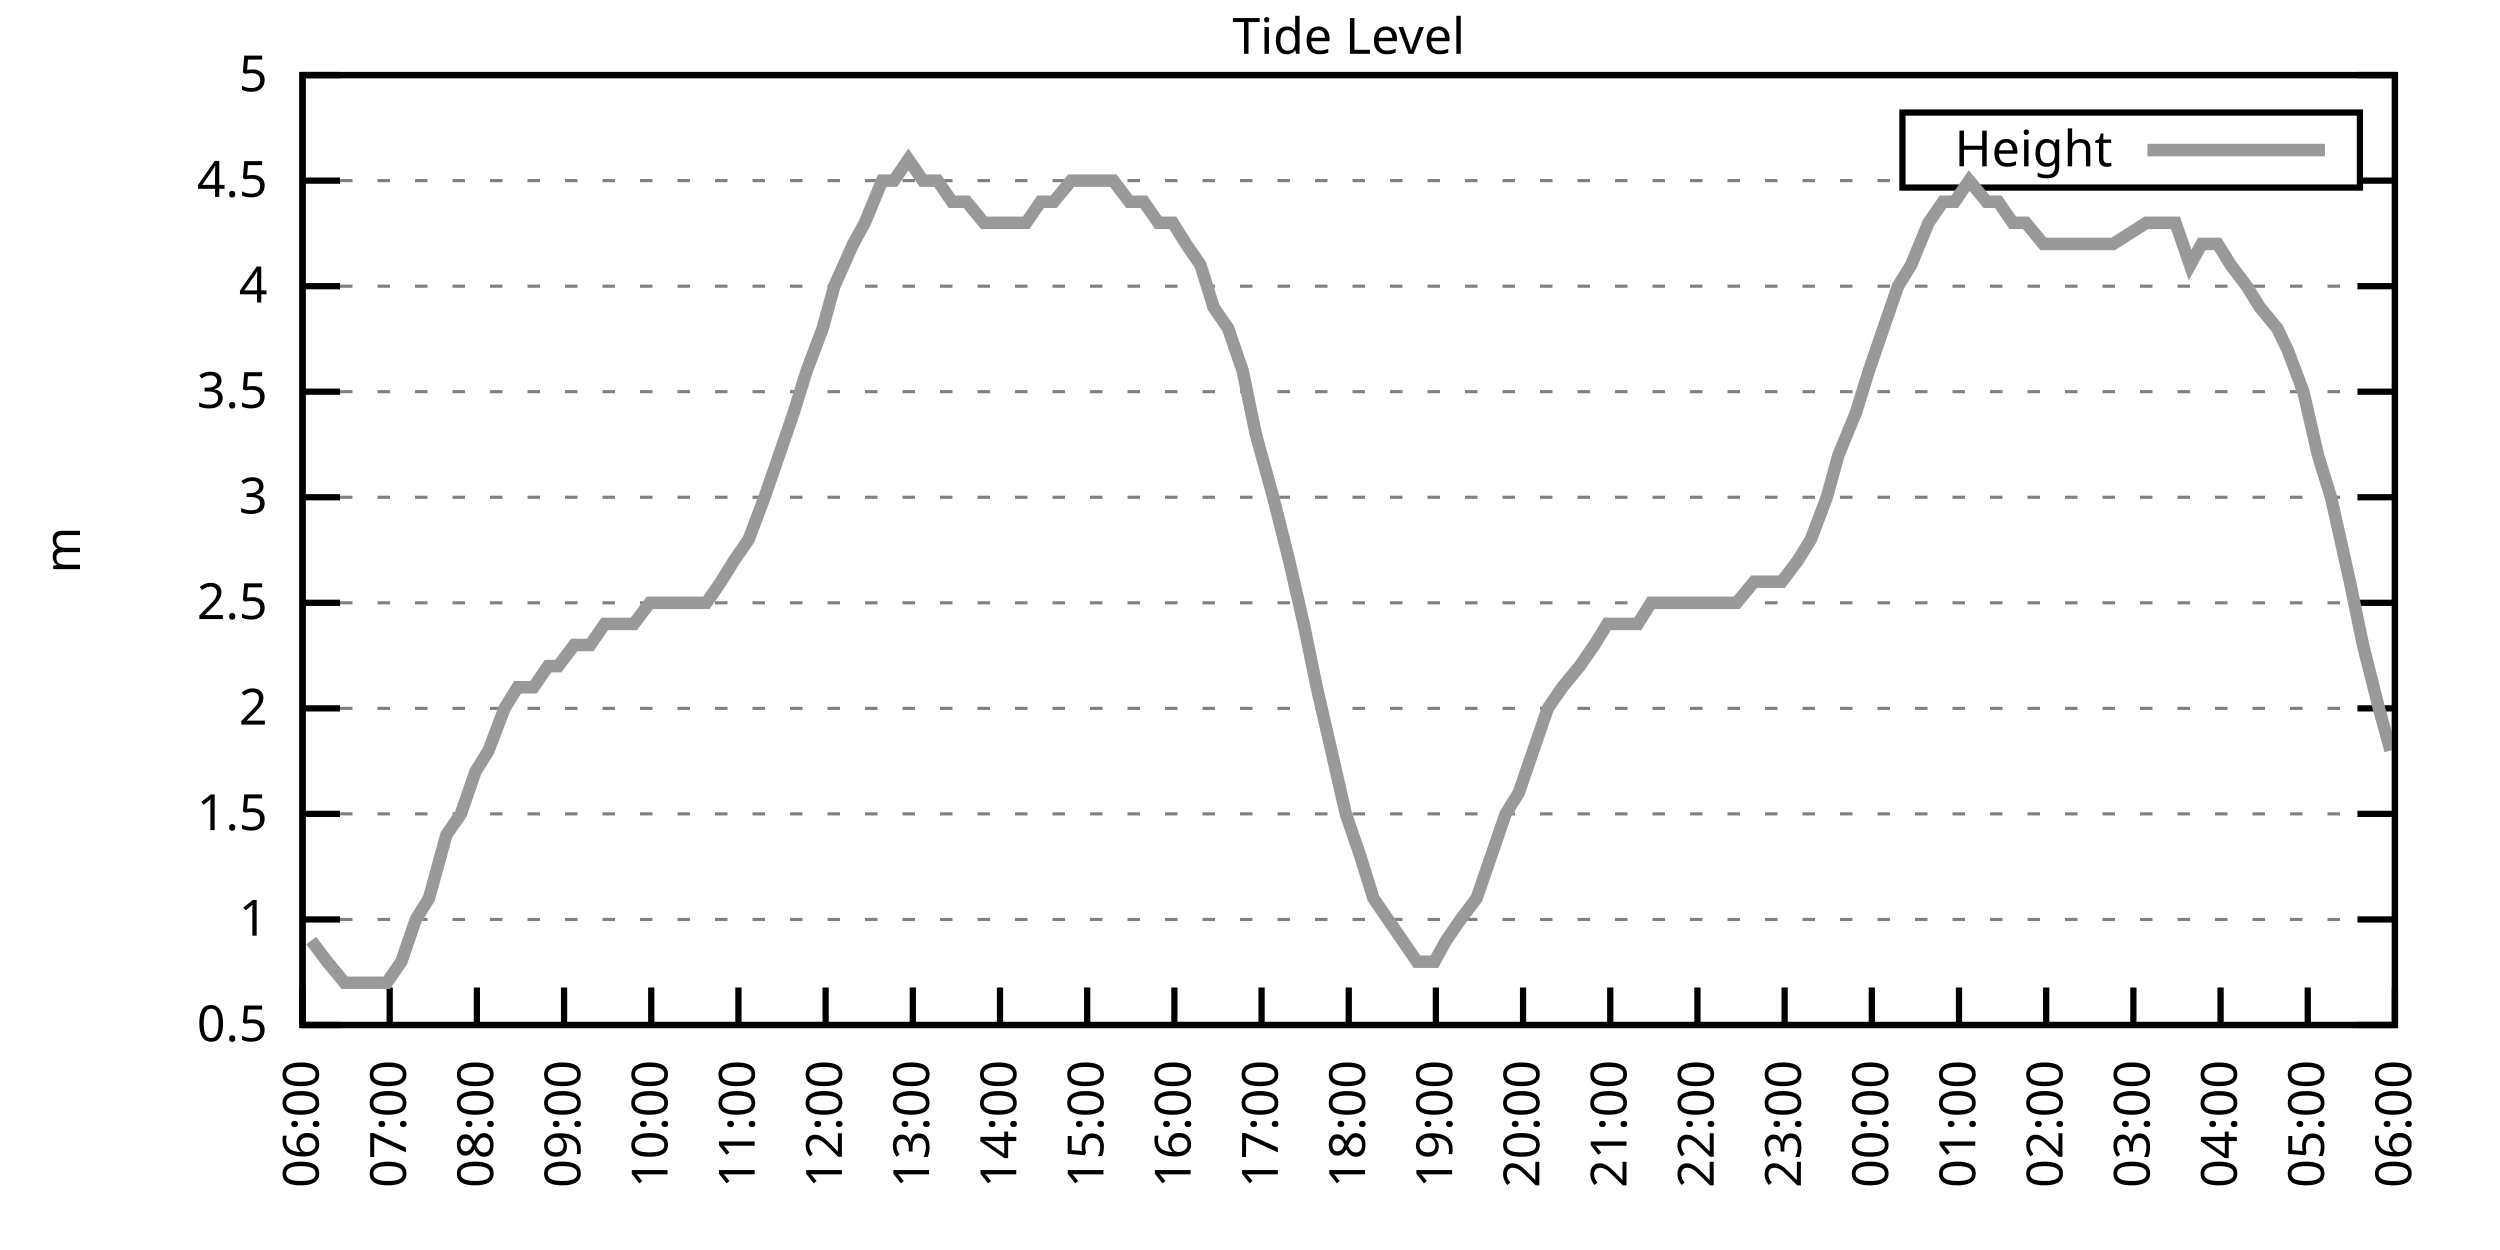
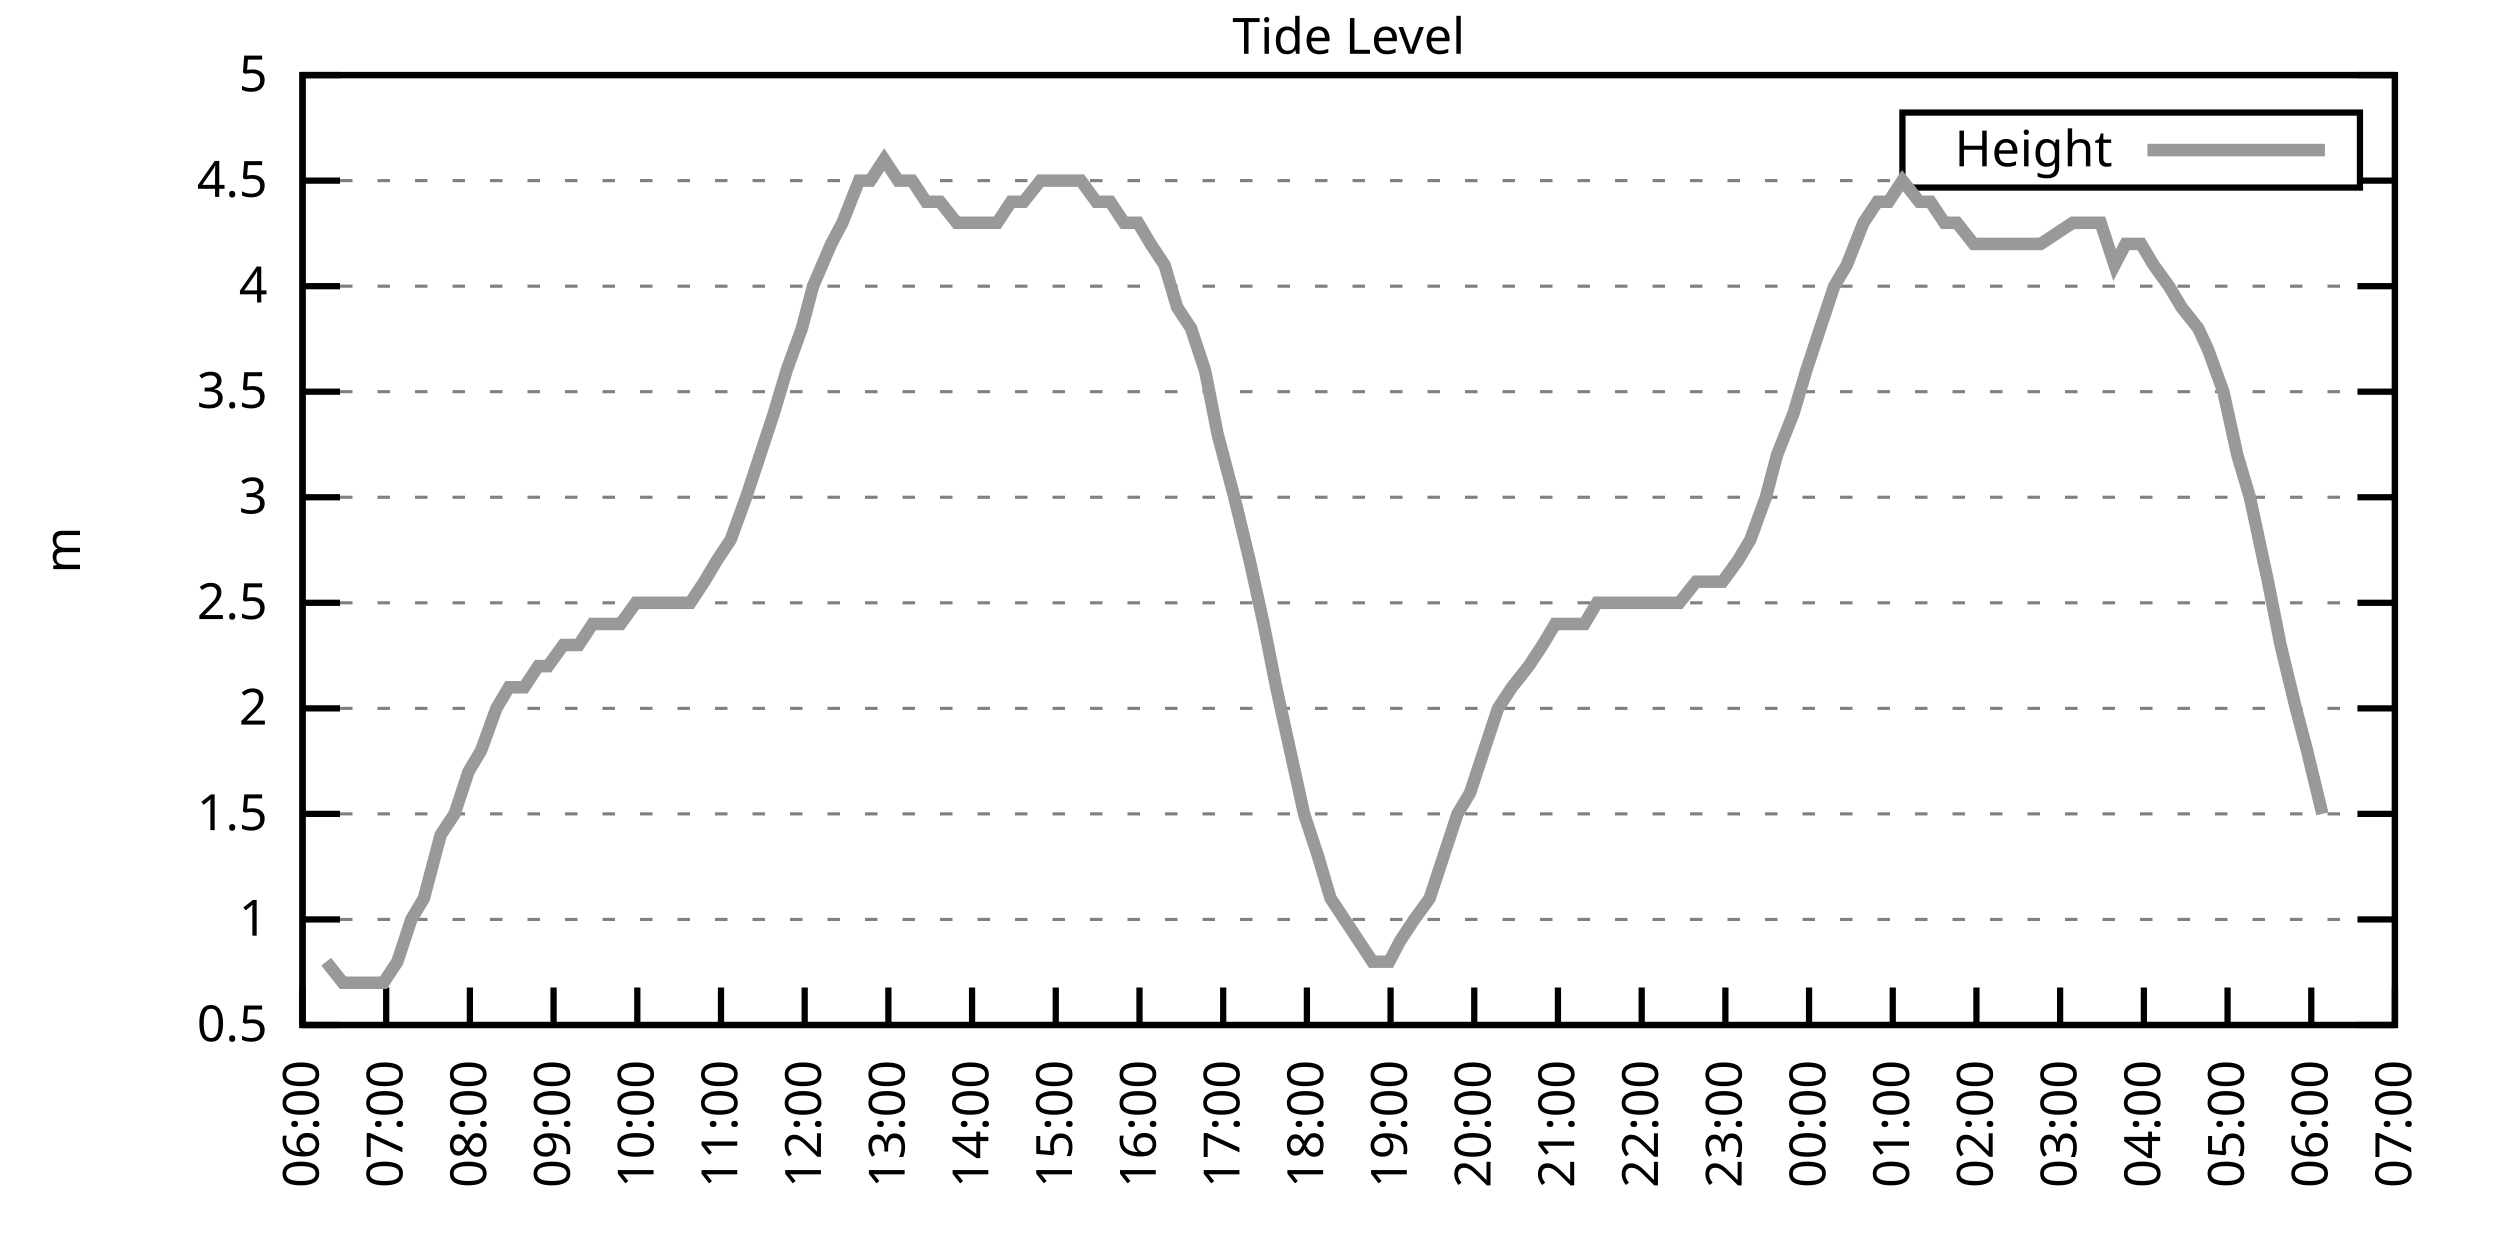
<svg xmlns="http://www.w3.org/2000/svg" xmlns:xlink="http://www.w3.org/1999/xlink" width="400" height="200" viewBox="0 0 400 200">
  <g id="gnuplot_canvas">
    <rect x="0" y="0" width="400" height="200" fill="none" />
    <defs>
      <circle id="gpDot" r="0.5" stroke-width="0.5" stroke="currentColor" />
      <path id="gpPt0" stroke-width="0.333" stroke="currentColor" d="M-1,0 h2 M0,-1 v2" />
      <path id="gpPt1" stroke-width="0.333" stroke="currentColor" d="M-1,-1 L1,1 M1,-1 L-1,1" />
      <path id="gpPt2" stroke-width="0.333" stroke="currentColor" d="M-1,0 L1,0 M0,-1 L0,1 M-1,-1 L1,1 M-1,1 L1,-1" />
      <rect id="gpPt3" stroke-width="0.333" stroke="currentColor" x="-1" y="-1" width="2" height="2" />
      <rect id="gpPt4" stroke-width="0.333" stroke="currentColor" fill="currentColor" x="-1" y="-1" width="2" height="2" />
      <circle id="gpPt5" stroke-width="0.333" stroke="currentColor" cx="0" cy="0" r="1" />
      <use xlink:href="#gpPt5" id="gpPt6" fill="currentColor" stroke="none" />
      <path id="gpPt7" stroke-width="0.333" stroke="currentColor" d="M0,-1.33 L-1.33,0.67 L1.33,0.67 z" />
      <use xlink:href="#gpPt7" id="gpPt8" fill="currentColor" stroke="none" />
      <use xlink:href="#gpPt7" id="gpPt9" stroke="currentColor" transform="rotate(180)" />
      <use xlink:href="#gpPt9" id="gpPt10" fill="currentColor" stroke="none" />
      <use xlink:href="#gpPt3" id="gpPt11" stroke="currentColor" transform="rotate(45)" />
      <use xlink:href="#gpPt11" id="gpPt12" fill="currentColor" stroke="none" />
      <path id="gpPt13" stroke-width="0.333" stroke="currentColor" d="M0,1.330 L1.265,0.411 L0.782,-1.067 L-0.782,-1.076 L-1.265,0.411 z" />
      <use xlink:href="#gpPt13" id="gpPt14" fill="currentColor" stroke="none" />
      <filter id="textbox" filterUnits="objectBoundingBox" x="0" y="0" height="1" width="1">
        <feFlood flood-color="white" flood-opacity="1" result="bgnd" />
        <feComposite in="SourceGraphic" in2="bgnd" operator="atop" />
      </filter>
      <filter id="greybox" filterUnits="objectBoundingBox" x="0" y="0" height="1" width="1">
        <feFlood flood-color="lightgrey" flood-opacity="1" result="grey" />
        <feComposite in="SourceGraphic" in2="grey" operator="atop" />
      </filter>
    </defs>
    <g fill="none" color="white" stroke="currentColor" stroke-width="1.00" stroke-linecap="butt" stroke-linejoin="miter">
</g>
    <g fill="none" color="black" stroke="currentColor" stroke-width="1.00" stroke-linecap="butt" stroke-linejoin="miter">
      <g stroke="none" shape-rendering="crispEdges">
        <polygon fill="rgb(255, 255, 255)" points="48.40,164.00 383.18,164.00 383.18,12.02 48.40,12.02 " />
      </g>
    </g>
    <g fill="none" color="black" stroke="currentColor" stroke-width="1.00" stroke-linecap="butt" stroke-linejoin="miter">
</g>
    <g fill="none" color="black" stroke="black" stroke-width="0.50" stroke-linecap="butt" stroke-linejoin="miter">
</g>
    <g fill="none" color="gray" stroke="currentColor" stroke-width="0.50" stroke-linecap="butt" stroke-linejoin="miter">
      <path stroke="gray" stroke-dasharray="2,4" class="gridline" d="M48.40,164.00 L383.19,164.00  " />
    </g>
    <g fill="none" color="gray" stroke="gray" stroke-width="1.00" stroke-linecap="butt" stroke-linejoin="miter">
</g>
    <g fill="none" color="black" stroke="currentColor" stroke-width="1.00" stroke-linecap="butt" stroke-linejoin="miter">
      <path stroke="black" d="M48.40,164.00 L54.40,164.00 M383.19,164.00 L377.19,164.00  " />
      <g transform="translate(42.80,166.60)" stroke="none" fill="black" font-family="Sans" font-size="8.00" text-anchor="end">
        <text>
          <tspan font-family="Sans"> 0.5</tspan>
        </text>
      </g>
    </g>
    <g fill="none" color="black" stroke="currentColor" stroke-width="1.00" stroke-linecap="butt" stroke-linejoin="miter">
</g>
    <g fill="none" color="black" stroke="black" stroke-width="0.50" stroke-linecap="butt" stroke-linejoin="miter">
</g>
    <g fill="none" color="gray" stroke="currentColor" stroke-width="0.50" stroke-linecap="butt" stroke-linejoin="miter">
      <path stroke="gray" stroke-dasharray="2,4" class="gridline" d="M48.40,147.11 L383.19,147.11  " />
    </g>
    <g fill="none" color="gray" stroke="gray" stroke-width="1.00" stroke-linecap="butt" stroke-linejoin="miter">
</g>
    <g fill="none" color="black" stroke="currentColor" stroke-width="1.00" stroke-linecap="butt" stroke-linejoin="miter">
      <path stroke="black" d="M48.40,147.11 L54.40,147.11 M383.19,147.11 L377.19,147.11  " />
      <g transform="translate(42.80,149.71)" stroke="none" fill="black" font-family="Sans" font-size="8.00" text-anchor="end">
        <text>
          <tspan font-family="Sans"> 1</tspan>
        </text>
      </g>
    </g>
    <g fill="none" color="black" stroke="currentColor" stroke-width="1.00" stroke-linecap="butt" stroke-linejoin="miter">
</g>
    <g fill="none" color="black" stroke="black" stroke-width="0.50" stroke-linecap="butt" stroke-linejoin="miter">
</g>
    <g fill="none" color="gray" stroke="currentColor" stroke-width="0.50" stroke-linecap="butt" stroke-linejoin="miter">
      <path stroke="gray" stroke-dasharray="2,4" class="gridline" d="M48.40,130.22 L383.19,130.22  " />
    </g>
    <g fill="none" color="gray" stroke="gray" stroke-width="1.00" stroke-linecap="butt" stroke-linejoin="miter">
</g>
    <g fill="none" color="black" stroke="currentColor" stroke-width="1.00" stroke-linecap="butt" stroke-linejoin="miter">
      <path stroke="black" d="M48.40,130.22 L54.40,130.22 M383.19,130.22 L377.19,130.22  " />
      <g transform="translate(42.80,132.82)" stroke="none" fill="black" font-family="Sans" font-size="8.00" text-anchor="end">
        <text>
          <tspan font-family="Sans"> 1.5</tspan>
        </text>
      </g>
    </g>
    <g fill="none" color="black" stroke="currentColor" stroke-width="1.00" stroke-linecap="butt" stroke-linejoin="miter">
</g>
    <g fill="none" color="black" stroke="black" stroke-width="0.50" stroke-linecap="butt" stroke-linejoin="miter">
</g>
    <g fill="none" color="gray" stroke="currentColor" stroke-width="0.50" stroke-linecap="butt" stroke-linejoin="miter">
      <path stroke="gray" stroke-dasharray="2,4" class="gridline" d="M48.40,113.34 L383.19,113.34  " />
    </g>
    <g fill="none" color="gray" stroke="gray" stroke-width="1.00" stroke-linecap="butt" stroke-linejoin="miter">
</g>
    <g fill="none" color="black" stroke="currentColor" stroke-width="1.00" stroke-linecap="butt" stroke-linejoin="miter">
      <path stroke="black" d="M48.40,113.34 L54.40,113.34 M383.19,113.34 L377.19,113.34  " />
      <g transform="translate(42.80,115.94)" stroke="none" fill="black" font-family="Sans" font-size="8.00" text-anchor="end">
        <text>
          <tspan font-family="Sans"> 2</tspan>
        </text>
      </g>
    </g>
    <g fill="none" color="black" stroke="currentColor" stroke-width="1.00" stroke-linecap="butt" stroke-linejoin="miter">
</g>
    <g fill="none" color="black" stroke="black" stroke-width="0.50" stroke-linecap="butt" stroke-linejoin="miter">
</g>
    <g fill="none" color="gray" stroke="currentColor" stroke-width="0.50" stroke-linecap="butt" stroke-linejoin="miter">
      <path stroke="gray" stroke-dasharray="2,4" class="gridline" d="M48.40,96.45 L383.19,96.45  " />
    </g>
    <g fill="none" color="gray" stroke="gray" stroke-width="1.00" stroke-linecap="butt" stroke-linejoin="miter">
</g>
    <g fill="none" color="black" stroke="currentColor" stroke-width="1.00" stroke-linecap="butt" stroke-linejoin="miter">
      <path stroke="black" d="M48.40,96.45 L54.40,96.45 M383.19,96.45 L377.19,96.45  " />
      <g transform="translate(42.80,99.05)" stroke="none" fill="black" font-family="Sans" font-size="8.00" text-anchor="end">
        <text>
          <tspan font-family="Sans"> 2.5</tspan>
        </text>
      </g>
    </g>
    <g fill="none" color="black" stroke="currentColor" stroke-width="1.00" stroke-linecap="butt" stroke-linejoin="miter">
</g>
    <g fill="none" color="black" stroke="black" stroke-width="0.50" stroke-linecap="butt" stroke-linejoin="miter">
</g>
    <g fill="none" color="gray" stroke="currentColor" stroke-width="0.50" stroke-linecap="butt" stroke-linejoin="miter">
      <path stroke="gray" stroke-dasharray="2,4" class="gridline" d="M48.40,79.56 L383.19,79.56  " />
    </g>
    <g fill="none" color="gray" stroke="gray" stroke-width="1.00" stroke-linecap="butt" stroke-linejoin="miter">
</g>
    <g fill="none" color="black" stroke="currentColor" stroke-width="1.00" stroke-linecap="butt" stroke-linejoin="miter">
      <path stroke="black" d="M48.40,79.56 L54.40,79.56 M383.19,79.56 L377.19,79.56  " />
      <g transform="translate(42.80,82.16)" stroke="none" fill="black" font-family="Sans" font-size="8.00" text-anchor="end">
        <text>
          <tspan font-family="Sans"> 3</tspan>
        </text>
      </g>
    </g>
    <g fill="none" color="black" stroke="currentColor" stroke-width="1.00" stroke-linecap="butt" stroke-linejoin="miter">
</g>
    <g fill="none" color="black" stroke="black" stroke-width="0.50" stroke-linecap="butt" stroke-linejoin="miter">
</g>
    <g fill="none" color="gray" stroke="currentColor" stroke-width="0.50" stroke-linecap="butt" stroke-linejoin="miter">
      <path stroke="gray" stroke-dasharray="2,4" class="gridline" d="M48.40,62.67 L383.19,62.67  " />
    </g>
    <g fill="none" color="gray" stroke="gray" stroke-width="1.00" stroke-linecap="butt" stroke-linejoin="miter">
</g>
    <g fill="none" color="black" stroke="currentColor" stroke-width="1.00" stroke-linecap="butt" stroke-linejoin="miter">
      <path stroke="black" d="M48.40,62.67 L54.40,62.67 M383.19,62.67 L377.19,62.67  " />
      <g transform="translate(42.80,65.27)" stroke="none" fill="black" font-family="Sans" font-size="8.00" text-anchor="end">
        <text>
          <tspan font-family="Sans"> 3.5</tspan>
        </text>
      </g>
    </g>
    <g fill="none" color="black" stroke="currentColor" stroke-width="1.00" stroke-linecap="butt" stroke-linejoin="miter">
</g>
    <g fill="none" color="black" stroke="black" stroke-width="0.50" stroke-linecap="butt" stroke-linejoin="miter">
</g>
    <g fill="none" color="gray" stroke="currentColor" stroke-width="0.50" stroke-linecap="butt" stroke-linejoin="miter">
      <path stroke="gray" stroke-dasharray="2,4" class="gridline" d="M48.40,45.79 L383.19,45.79  " />
    </g>
    <g fill="none" color="gray" stroke="gray" stroke-width="1.00" stroke-linecap="butt" stroke-linejoin="miter">
</g>
    <g fill="none" color="black" stroke="currentColor" stroke-width="1.00" stroke-linecap="butt" stroke-linejoin="miter">
      <path stroke="black" d="M48.40,45.79 L54.40,45.79 M383.19,45.79 L377.19,45.79  " />
      <g transform="translate(42.80,48.39)" stroke="none" fill="black" font-family="Sans" font-size="8.00" text-anchor="end">
        <text>
          <tspan font-family="Sans"> 4</tspan>
        </text>
      </g>
    </g>
    <g fill="none" color="black" stroke="currentColor" stroke-width="1.00" stroke-linecap="butt" stroke-linejoin="miter">
</g>
    <g fill="none" color="black" stroke="black" stroke-width="0.50" stroke-linecap="butt" stroke-linejoin="miter">
</g>
    <g fill="none" color="gray" stroke="currentColor" stroke-width="0.50" stroke-linecap="butt" stroke-linejoin="miter">
      <path stroke="gray" stroke-dasharray="2,4" class="gridline" d="M48.40,28.90 L304.39,28.90 M377.59,28.90 L383.19,28.90  " />
    </g>
    <g fill="none" color="gray" stroke="gray" stroke-width="1.00" stroke-linecap="butt" stroke-linejoin="miter">
</g>
    <g fill="none" color="black" stroke="currentColor" stroke-width="1.00" stroke-linecap="butt" stroke-linejoin="miter">
      <path stroke="black" d="M48.40,28.90 L54.40,28.90 M383.19,28.90 L377.19,28.90  " />
      <g transform="translate(42.80,31.50)" stroke="none" fill="black" font-family="Sans" font-size="8.00" text-anchor="end">
        <text>
          <tspan font-family="Sans"> 4.5</tspan>
        </text>
      </g>
    </g>
    <g fill="none" color="black" stroke="currentColor" stroke-width="1.00" stroke-linecap="butt" stroke-linejoin="miter">
</g>
    <g fill="none" color="black" stroke="black" stroke-width="0.50" stroke-linecap="butt" stroke-linejoin="miter">
</g>
    <g fill="none" color="gray" stroke="currentColor" stroke-width="0.50" stroke-linecap="butt" stroke-linejoin="miter">
      <path stroke="gray" stroke-dasharray="2,4" class="gridline" d="M48.40,12.01 L383.19,12.01  " />
    </g>
    <g fill="none" color="gray" stroke="gray" stroke-width="1.00" stroke-linecap="butt" stroke-linejoin="miter">
</g>
    <g fill="none" color="black" stroke="currentColor" stroke-width="1.00" stroke-linecap="butt" stroke-linejoin="miter">
      <path stroke="black" d="M48.40,12.01 L54.40,12.01 M383.19,12.01 L377.19,12.01  " />
      <g transform="translate(42.80,14.61)" stroke="none" fill="black" font-family="Sans" font-size="8.00" text-anchor="end">
        <text>
          <tspan font-family="Sans"> 5</tspan>
        </text>
      </g>
    </g>
    <g fill="none" color="black" stroke="currentColor" stroke-width="1.00" stroke-linecap="butt" stroke-linejoin="miter">
      <path stroke="black" d="M48.40,164.00 L48.40,158.00  " />
      <g transform="translate(51.00,169.60) rotate(270.00)" stroke="none" fill="black" font-family="Sans" font-size="8.00" text-anchor="end">
        <text>
          <tspan font-family="Sans">06:00</tspan>
        </text>
      </g>
    </g>
    <g fill="none" color="black" stroke="currentColor" stroke-width="1.00" stroke-linecap="butt" stroke-linejoin="miter">
-       <path stroke="black" d="M62.35,164.00 L62.35,158.00  " />
-       <g transform="translate(64.95,169.60) rotate(270.00)" stroke="none" fill="black" font-family="Sans" font-size="8.00" text-anchor="end">
+       <path stroke="black" d="M61.79,164.00 L61.79,158.00  " />
+       <g transform="translate(64.39,169.60) rotate(270.00)" stroke="none" fill="black" font-family="Sans" font-size="8.00" text-anchor="end">
        <text>
          <tspan font-family="Sans">07:00</tspan>
        </text>
      </g>
    </g>
    <g fill="none" color="black" stroke="currentColor" stroke-width="1.00" stroke-linecap="butt" stroke-linejoin="miter">
-       <path stroke="black" d="M76.30,164.00 L76.30,158.00  " />
-       <g transform="translate(78.90,169.60) rotate(270.00)" stroke="none" fill="black" font-family="Sans" font-size="8.00" text-anchor="end">
+       <path stroke="black" d="M75.18,164.00 L75.18,158.00  " />
+       <g transform="translate(77.78,169.60) rotate(270.00)" stroke="none" fill="black" font-family="Sans" font-size="8.00" text-anchor="end">
        <text>
          <tspan font-family="Sans">08:00</tspan>
        </text>
      </g>
    </g>
    <g fill="none" color="black" stroke="currentColor" stroke-width="1.00" stroke-linecap="butt" stroke-linejoin="miter">
-       <path stroke="black" d="M90.25,164.00 L90.25,158.00  " />
-       <g transform="translate(92.85,169.60) rotate(270.00)" stroke="none" fill="black" font-family="Sans" font-size="8.00" text-anchor="end">
+       <path stroke="black" d="M88.57,164.00 L88.57,158.00  " />
+       <g transform="translate(91.17,169.60) rotate(270.00)" stroke="none" fill="black" font-family="Sans" font-size="8.00" text-anchor="end">
        <text>
          <tspan font-family="Sans">09:00</tspan>
        </text>
      </g>
    </g>
    <g fill="none" color="black" stroke="currentColor" stroke-width="1.00" stroke-linecap="butt" stroke-linejoin="miter">
-       <path stroke="black" d="M104.20,164.00 L104.20,158.00  " />
-       <g transform="translate(106.80,169.60) rotate(270.00)" stroke="none" fill="black" font-family="Sans" font-size="8.00" text-anchor="end">
+       <path stroke="black" d="M101.97,164.00 L101.97,158.00  " />
+       <g transform="translate(104.57,169.60) rotate(270.00)" stroke="none" fill="black" font-family="Sans" font-size="8.00" text-anchor="end">
        <text>
          <tspan font-family="Sans">10:00</tspan>
        </text>
      </g>
    </g>
    <g fill="none" color="black" stroke="currentColor" stroke-width="1.00" stroke-linecap="butt" stroke-linejoin="miter">
-       <path stroke="black" d="M118.15,164.00 L118.15,158.00  " />
-       <g transform="translate(120.75,169.60) rotate(270.00)" stroke="none" fill="black" font-family="Sans" font-size="8.00" text-anchor="end">
+       <path stroke="black" d="M115.36,164.00 L115.36,158.00  " />
+       <g transform="translate(117.96,169.60) rotate(270.00)" stroke="none" fill="black" font-family="Sans" font-size="8.00" text-anchor="end">
        <text>
          <tspan font-family="Sans">11:00</tspan>
        </text>
      </g>
    </g>
    <g fill="none" color="black" stroke="currentColor" stroke-width="1.00" stroke-linecap="butt" stroke-linejoin="miter">
-       <path stroke="black" d="M132.10,164.00 L132.10,158.00  " />
-       <g transform="translate(134.70,169.60) rotate(270.00)" stroke="none" fill="black" font-family="Sans" font-size="8.00" text-anchor="end">
+       <path stroke="black" d="M128.75,164.00 L128.75,158.00  " />
+       <g transform="translate(131.35,169.60) rotate(270.00)" stroke="none" fill="black" font-family="Sans" font-size="8.00" text-anchor="end">
        <text>
          <tspan font-family="Sans">12:00</tspan>
        </text>
      </g>
    </g>
    <g fill="none" color="black" stroke="currentColor" stroke-width="1.00" stroke-linecap="butt" stroke-linejoin="miter">
-       <path stroke="black" d="M146.05,164.00 L146.05,158.00  " />
-       <g transform="translate(148.65,169.60) rotate(270.00)" stroke="none" fill="black" font-family="Sans" font-size="8.00" text-anchor="end">
+       <path stroke="black" d="M142.14,164.00 L142.14,158.00  " />
+       <g transform="translate(144.74,169.60) rotate(270.00)" stroke="none" fill="black" font-family="Sans" font-size="8.00" text-anchor="end">
        <text>
          <tspan font-family="Sans">13:00</tspan>
        </text>
      </g>
    </g>
    <g fill="none" color="black" stroke="currentColor" stroke-width="1.00" stroke-linecap="butt" stroke-linejoin="miter">
-       <path stroke="black" d="M160.00,164.00 L160.00,158.00  " />
-       <g transform="translate(162.60,169.60) rotate(270.00)" stroke="none" fill="black" font-family="Sans" font-size="8.00" text-anchor="end">
+       <path stroke="black" d="M155.53,164.00 L155.53,158.00  " />
+       <g transform="translate(158.13,169.60) rotate(270.00)" stroke="none" fill="black" font-family="Sans" font-size="8.00" text-anchor="end">
        <text>
          <tspan font-family="Sans">14:00</tspan>
        </text>
      </g>
    </g>
    <g fill="none" color="black" stroke="currentColor" stroke-width="1.00" stroke-linecap="butt" stroke-linejoin="miter">
-       <path stroke="black" d="M173.95,164.00 L173.95,158.00  " />
-       <g transform="translate(176.55,169.60) rotate(270.00)" stroke="none" fill="black" font-family="Sans" font-size="8.00" text-anchor="end">
+       <path stroke="black" d="M168.92,164.00 L168.92,158.00  " />
+       <g transform="translate(171.52,169.60) rotate(270.00)" stroke="none" fill="black" font-family="Sans" font-size="8.00" text-anchor="end">
        <text>
          <tspan font-family="Sans">15:00</tspan>
        </text>
      </g>
    </g>
    <g fill="none" color="black" stroke="currentColor" stroke-width="1.00" stroke-linecap="butt" stroke-linejoin="miter">
-       <path stroke="black" d="M187.90,164.00 L187.90,158.00  " />
-       <g transform="translate(190.50,169.60) rotate(270.00)" stroke="none" fill="black" font-family="Sans" font-size="8.00" text-anchor="end">
+       <path stroke="black" d="M182.32,164.00 L182.32,158.00  " />
+       <g transform="translate(184.92,169.60) rotate(270.00)" stroke="none" fill="black" font-family="Sans" font-size="8.00" text-anchor="end">
        <text>
          <tspan font-family="Sans">16:00</tspan>
        </text>
      </g>
    </g>
    <g fill="none" color="black" stroke="currentColor" stroke-width="1.00" stroke-linecap="butt" stroke-linejoin="miter">
-       <path stroke="black" d="M201.85,164.00 L201.85,158.00  " />
-       <g transform="translate(204.45,169.60) rotate(270.00)" stroke="none" fill="black" font-family="Sans" font-size="8.00" text-anchor="end">
+       <path stroke="black" d="M195.71,164.00 L195.71,158.00  " />
+       <g transform="translate(198.31,169.60) rotate(270.00)" stroke="none" fill="black" font-family="Sans" font-size="8.00" text-anchor="end">
        <text>
          <tspan font-family="Sans">17:00</tspan>
        </text>
      </g>
    </g>
    <g fill="none" color="black" stroke="currentColor" stroke-width="1.00" stroke-linecap="butt" stroke-linejoin="miter">
-       <path stroke="black" d="M215.80,164.00 L215.80,158.00  " />
-       <g transform="translate(218.40,169.60) rotate(270.00)" stroke="none" fill="black" font-family="Sans" font-size="8.00" text-anchor="end">
+       <path stroke="black" d="M209.10,164.00 L209.10,158.00  " />
+       <g transform="translate(211.70,169.60) rotate(270.00)" stroke="none" fill="black" font-family="Sans" font-size="8.00" text-anchor="end">
        <text>
          <tspan font-family="Sans">18:00</tspan>
        </text>
      </g>
    </g>
    <g fill="none" color="black" stroke="currentColor" stroke-width="1.00" stroke-linecap="butt" stroke-linejoin="miter">
-       <path stroke="black" d="M229.74,164.00 L229.74,158.00  " />
-       <g transform="translate(232.34,169.60) rotate(270.00)" stroke="none" fill="black" font-family="Sans" font-size="8.00" text-anchor="end">
+       <path stroke="black" d="M222.49,164.00 L222.49,158.00  " />
+       <g transform="translate(225.09,169.60) rotate(270.00)" stroke="none" fill="black" font-family="Sans" font-size="8.00" text-anchor="end">
        <text>
          <tspan font-family="Sans">19:00</tspan>
        </text>
      </g>
    </g>
    <g fill="none" color="black" stroke="currentColor" stroke-width="1.00" stroke-linecap="butt" stroke-linejoin="miter">
-       <path stroke="black" d="M243.69,164.00 L243.69,158.00  " />
-       <g transform="translate(246.29,169.60) rotate(270.00)" stroke="none" fill="black" font-family="Sans" font-size="8.00" text-anchor="end">
+       <path stroke="black" d="M235.88,164.00 L235.88,158.00  " />
+       <g transform="translate(238.48,169.60) rotate(270.00)" stroke="none" fill="black" font-family="Sans" font-size="8.00" text-anchor="end">
        <text>
          <tspan font-family="Sans">20:00</tspan>
        </text>
      </g>
    </g>
    <g fill="none" color="black" stroke="currentColor" stroke-width="1.00" stroke-linecap="butt" stroke-linejoin="miter">
-       <path stroke="black" d="M257.64,164.00 L257.64,158.00  " />
-       <g transform="translate(260.24,169.60) rotate(270.00)" stroke="none" fill="black" font-family="Sans" font-size="8.00" text-anchor="end">
+       <path stroke="black" d="M249.27,164.00 L249.27,158.00  " />
+       <g transform="translate(251.87,169.60) rotate(270.00)" stroke="none" fill="black" font-family="Sans" font-size="8.00" text-anchor="end">
        <text>
          <tspan font-family="Sans">21:00</tspan>
        </text>
      </g>
    </g>
    <g fill="none" color="black" stroke="currentColor" stroke-width="1.00" stroke-linecap="butt" stroke-linejoin="miter">
-       <path stroke="black" d="M271.59,164.00 L271.59,158.00  " />
-       <g transform="translate(274.19,169.60) rotate(270.00)" stroke="none" fill="black" font-family="Sans" font-size="8.00" text-anchor="end">
+       <path stroke="black" d="M262.67,164.00 L262.67,158.00  " />
+       <g transform="translate(265.27,169.60) rotate(270.00)" stroke="none" fill="black" font-family="Sans" font-size="8.00" text-anchor="end">
        <text>
          <tspan font-family="Sans">22:00</tspan>
        </text>
      </g>
    </g>
    <g fill="none" color="black" stroke="currentColor" stroke-width="1.00" stroke-linecap="butt" stroke-linejoin="miter">
-       <path stroke="black" d="M285.54,164.00 L285.54,158.00  " />
-       <g transform="translate(288.14,169.60) rotate(270.00)" stroke="none" fill="black" font-family="Sans" font-size="8.00" text-anchor="end">
+       <path stroke="black" d="M276.06,164.00 L276.06,158.00  " />
+       <g transform="translate(278.66,169.60) rotate(270.00)" stroke="none" fill="black" font-family="Sans" font-size="8.00" text-anchor="end">
        <text>
          <tspan font-family="Sans">23:00</tspan>
        </text>
      </g>
    </g>
    <g fill="none" color="black" stroke="currentColor" stroke-width="1.00" stroke-linecap="butt" stroke-linejoin="miter">
-       <path stroke="black" d="M299.49,164.00 L299.49,158.00  " />
-       <g transform="translate(302.09,169.60) rotate(270.00)" stroke="none" fill="black" font-family="Sans" font-size="8.00" text-anchor="end">
+       <path stroke="black" d="M289.45,164.00 L289.45,158.00  " />
+       <g transform="translate(292.05,169.60) rotate(270.00)" stroke="none" fill="black" font-family="Sans" font-size="8.00" text-anchor="end">
        <text>
          <tspan font-family="Sans">00:00</tspan>
        </text>
      </g>
    </g>
    <g fill="none" color="black" stroke="currentColor" stroke-width="1.00" stroke-linecap="butt" stroke-linejoin="miter">
-       <path stroke="black" d="M313.44,164.00 L313.44,158.00  " />
-       <g transform="translate(316.04,169.60) rotate(270.00)" stroke="none" fill="black" font-family="Sans" font-size="8.00" text-anchor="end">
+       <path stroke="black" d="M302.84,164.00 L302.84,158.00  " />
+       <g transform="translate(305.44,169.60) rotate(270.00)" stroke="none" fill="black" font-family="Sans" font-size="8.00" text-anchor="end">
        <text>
          <tspan font-family="Sans">01:00</tspan>
        </text>
      </g>
    </g>
    <g fill="none" color="black" stroke="currentColor" stroke-width="1.00" stroke-linecap="butt" stroke-linejoin="miter">
-       <path stroke="black" d="M327.39,164.00 L327.39,158.00  " />
-       <g transform="translate(329.99,169.60) rotate(270.00)" stroke="none" fill="black" font-family="Sans" font-size="8.00" text-anchor="end">
+       <path stroke="black" d="M316.23,164.00 L316.23,158.00  " />
+       <g transform="translate(318.83,169.60) rotate(270.00)" stroke="none" fill="black" font-family="Sans" font-size="8.00" text-anchor="end">
        <text>
          <tspan font-family="Sans">02:00</tspan>
        </text>
      </g>
    </g>
    <g fill="none" color="black" stroke="currentColor" stroke-width="1.00" stroke-linecap="butt" stroke-linejoin="miter">
-       <path stroke="black" d="M341.34,164.00 L341.34,158.00  " />
-       <g transform="translate(343.94,169.60) rotate(270.00)" stroke="none" fill="black" font-family="Sans" font-size="8.00" text-anchor="end">
+       <path stroke="black" d="M329.62,164.00 L329.62,158.00  " />
+       <g transform="translate(332.22,169.60) rotate(270.00)" stroke="none" fill="black" font-family="Sans" font-size="8.00" text-anchor="end">
        <text>
          <tspan font-family="Sans">03:00</tspan>
        </text>
      </g>
    </g>
    <g fill="none" color="black" stroke="currentColor" stroke-width="1.00" stroke-linecap="butt" stroke-linejoin="miter">
-       <path stroke="black" d="M355.29,164.00 L355.29,158.00  " />
-       <g transform="translate(357.89,169.60) rotate(270.00)" stroke="none" fill="black" font-family="Sans" font-size="8.00" text-anchor="end">
+       <path stroke="black" d="M343.02,164.00 L343.02,158.00  " />
+       <g transform="translate(345.62,169.60) rotate(270.00)" stroke="none" fill="black" font-family="Sans" font-size="8.00" text-anchor="end">
        <text>
          <tspan font-family="Sans">04:00</tspan>
        </text>
      </g>
    </g>
    <g fill="none" color="black" stroke="currentColor" stroke-width="1.00" stroke-linecap="butt" stroke-linejoin="miter">
-       <path stroke="black" d="M369.24,164.00 L369.24,158.00  " />
-       <g transform="translate(371.84,169.60) rotate(270.00)" stroke="none" fill="black" font-family="Sans" font-size="8.00" text-anchor="end">
+       <path stroke="black" d="M356.41,164.00 L356.41,158.00  " />
+       <g transform="translate(359.01,169.60) rotate(270.00)" stroke="none" fill="black" font-family="Sans" font-size="8.00" text-anchor="end">
        <text>
          <tspan font-family="Sans">05:00</tspan>
+         </text>
+       </g>
+     </g>
+     <g fill="none" color="black" stroke="currentColor" stroke-width="1.00" stroke-linecap="butt" stroke-linejoin="miter">
+       <path stroke="black" d="M369.80,164.00 L369.80,158.00  " />
+       <g transform="translate(372.40,169.60) rotate(270.00)" stroke="none" fill="black" font-family="Sans" font-size="8.00" text-anchor="end">
+         <text>
+           <tspan font-family="Sans">06:00</tspan>
        </text>
      </g>
    </g>
    <g fill="none" color="black" stroke="currentColor" stroke-width="1.00" stroke-linecap="butt" stroke-linejoin="miter">
      <path stroke="black" d="M383.19,164.00 L383.19,158.00  " />
      <g transform="translate(385.79,169.60) rotate(270.00)" stroke="none" fill="black" font-family="Sans" font-size="8.00" text-anchor="end">
        <text>
-           <tspan font-family="Sans">06:00</tspan>
+           <tspan font-family="Sans">07:00</tspan>
        </text>
      </g>
    </g>
    <g fill="none" color="black" stroke="currentColor" stroke-width="1.00" stroke-linecap="butt" stroke-linejoin="miter">
</g>
    <g fill="none" color="black" stroke="currentColor" stroke-width="1.00" stroke-linecap="butt" stroke-linejoin="miter">
      <path stroke="black" d="M48.40,12.01 L48.40,164.00 L383.19,164.00 L383.19,12.01 L48.40,12.01 Z  " />
    </g>
    <g fill="none" color="black" stroke="currentColor" stroke-width="1.00" stroke-linecap="butt" stroke-linejoin="miter">
</g>
    <g fill="none" color="black" stroke="currentColor" stroke-width="1.00" stroke-linecap="butt" stroke-linejoin="miter">
      <path stroke="black" d="M304.39,30.01 L304.39,18.01 L377.59,18.01 L377.59,30.01 L304.39,30.01 Z  " />
    </g>
    <g id="Tide_level_plot_1">
      <g fill="none" color="white" stroke="black" stroke-width="2.00" stroke-linecap="butt" stroke-linejoin="miter">
</g>
      <g fill="none" color="black" stroke="currentColor" stroke-width="2.00" stroke-linecap="butt" stroke-linejoin="miter">
        <g transform="translate(337.99,26.61)" stroke="none" fill="black" font-family="Sans" font-size="8.00" text-anchor="end">
          <text>
            <tspan font-family="Sans">Height</tspan>
          </text>
        </g>
      </g>
      <g fill="none" color="black" stroke="currentColor" stroke-width="2.00" stroke-linecap="butt" stroke-linejoin="miter">
-         <path stroke="rgb(153, 153, 153)" d="M343.59,24.01 L371.99,24.01 M49.79,150.49 L52.35,153.87 L55.14,157.24 L57.47,157.24 L59.79,157.24 L61.88,157.24   L64.21,153.87 L66.53,147.11 L68.63,143.73 L71.42,133.60 L73.74,130.22 L76.07,123.47 L78.16,120.09 L80.72,113.34   L82.81,109.96 L85.37,109.96 L87.69,106.58 L89.32,106.58 L91.88,103.20 L94.43,103.20 L96.76,99.83 L99.32,99.83   L101.41,99.83 L103.97,96.45 L106.29,96.45 L108.62,96.45 L110.71,96.45 L113.03,96.45 L115.36,93.07 L117.45,89.69   L119.78,86.32 L122.33,79.56 L124.66,72.81 L126.98,66.05 L129.08,59.30 L131.63,52.54 L133.49,45.79 L136.51,39.03   L138.37,35.65 L141.16,28.90 L143.02,28.90 L145.35,25.52 L147.67,28.90 L150.00,28.90 L152.32,32.28 L154.65,32.28   L157.44,35.65 L159.76,35.65 L161.62,35.65 L164.18,35.65 L166.51,32.28 L168.60,32.28 L171.39,28.90 L173.25,28.90   L176.04,28.90 L178.13,28.90 L180.69,32.28 L183.01,32.28 L185.34,35.65 L187.66,35.65 L189.76,39.03 L192.08,42.41   L194.17,49.16 L196.50,52.54 L198.82,59.30 L200.92,69.43 L203.71,79.56 L206.26,89.69 L208.59,99.83 L210.68,109.96   L213.01,120.09 L215.33,130.22 L217.65,136.98 L219.75,143.73 L222.07,147.11 L224.40,150.49 L226.72,153.87 L229.51,153.87   L231.37,150.49 L233.70,147.11 L236.25,143.73 L238.58,136.98 L240.90,130.22 L243.00,126.85 L245.32,120.09 L247.65,113.34   L249.97,109.96 L252.76,106.58 L255.09,103.20 L257.18,99.83 L259.27,99.83 L262.06,99.83 L264.15,96.45 L266.71,96.45   L268.57,96.45 L271.13,96.45 L273.45,96.45 L275.78,96.45 L277.87,96.45 L280.66,93.07 L282.52,93.07 L285.08,93.07   L287.64,89.69 L289.73,86.32 L292.29,79.56 L294.15,72.81 L296.94,66.05 L299.03,59.30 L301.35,52.54 L303.68,45.79   L305.77,42.41 L308.56,35.65 L310.88,32.28 L312.74,32.28 L315.07,28.90 L317.86,32.28 L319.72,32.28 L322.04,35.65   L324.14,35.65 L326.93,39.03 L328.79,39.03 L331.81,39.03 L333.67,39.03 L335.76,39.03 L338.09,39.03 L343.43,35.65   L345.29,35.65 L348.08,35.65 L350.41,42.41 L352.27,39.03 L354.83,39.03 L356.92,42.41 L359.48,45.79 L361.57,49.16   L364.36,52.54 L365.99,55.92 L368.54,62.67 L370.87,72.81 L372.96,79.56 L375.98,93.07 L378.08,103.20 L380.63,113.34   L382.49,120.09  " />
+         <path stroke="rgb(153, 153, 153)" d="M343.59,24.01 L371.99,24.01 M52.19,153.87 L54.87,157.24 L57.10,157.24 L59.34,157.24 L61.35,157.24 L63.58,153.87   L65.81,147.11 L67.82,143.73 L70.50,133.60 L72.73,130.22 L74.96,123.47 L76.97,120.09 L79.42,113.34 L81.43,109.96   L83.89,109.96 L86.12,106.58 L87.68,106.58 L90.14,103.20 L92.59,103.20 L94.82,99.83 L97.28,99.83 L99.29,99.83   L101.74,96.45 L103.98,96.45 L106.21,96.45 L108.22,96.45 L110.45,96.45 L112.68,93.07 L114.69,89.69 L116.92,86.32   L119.38,79.56 L121.61,72.81 L123.84,66.05 L125.85,59.30 L128.30,52.54 L130.09,45.79 L132.99,39.03 L134.78,35.65   L137.45,28.90 L139.24,28.90 L141.47,25.52 L143.70,28.90 L145.94,28.90 L148.17,32.28 L150.40,32.28 L153.08,35.65   L155.31,35.65 L157.10,35.65 L159.55,35.65 L161.78,32.28 L163.79,32.28 L166.47,28.90 L168.25,28.90 L170.93,28.90   L172.94,28.90 L175.40,32.28 L177.63,32.28 L179.86,35.65 L182.09,35.65 L184.10,39.03 L186.33,42.41 L188.34,49.16   L190.57,52.54 L192.81,59.30 L194.81,69.43 L197.49,79.56 L199.95,89.69 L202.18,99.83 L204.19,109.96 L206.42,120.09   L208.65,130.22 L210.88,136.98 L212.89,143.73 L215.13,147.11 L217.36,150.49 L219.59,153.87 L222.27,153.87 L224.05,150.49   L226.29,147.11 L228.74,143.73 L230.97,136.98 L233.20,130.22 L235.21,126.85 L237.44,120.09 L239.68,113.34 L241.91,109.96   L244.59,106.58 L246.82,103.20 L248.83,99.83 L250.84,99.83 L253.51,99.83 L255.52,96.45 L257.98,96.45 L259.76,96.45   L262.22,96.45 L264.45,96.45 L266.68,96.45 L268.69,96.45 L271.37,93.07 L273.16,93.07 L275.61,93.07 L278.07,89.69   L280.07,86.32 L282.53,79.56 L284.32,72.81 L286.99,66.05 L289.00,59.30 L291.23,52.54 L293.47,45.79 L295.48,42.41   L298.15,35.65 L300.39,32.28 L302.17,32.28 L304.40,28.90 L307.08,32.28 L308.87,32.28 L311.10,35.65 L313.11,35.65   L315.79,39.03 L317.57,39.03 L320.47,39.03 L322.26,39.03 L324.27,39.03 L326.50,39.03 L331.63,35.65 L333.42,35.65   L336.10,35.65 L338.33,42.41 L340.11,39.03 L342.57,39.03 L344.58,42.41 L347.03,45.79 L349.04,49.16 L351.72,52.54   L353.28,55.92 L355.74,62.67 L357.97,72.81 L359.98,79.56 L362.88,93.07 L364.89,103.20 L367.34,113.34 L369.13,120.09   L371.58,130.22  " />
      </g>
    </g>
    <g fill="none" color="black" stroke="currentColor" stroke-width="2.00" stroke-linecap="butt" stroke-linejoin="miter">
</g>
    <g fill="none" color="black" stroke="black" stroke-width="1.00" stroke-linecap="butt" stroke-linejoin="miter">
</g>
    <g fill="none" color="black" stroke="currentColor" stroke-width="1.00" stroke-linecap="butt" stroke-linejoin="miter">
      <path stroke="black" d="M48.40,12.01 L48.40,164.00 L383.19,164.00 L383.19,12.01 L48.40,12.01 Z  " />
      <g transform="translate(12.80,88.01) rotate(270.00)" stroke="none" fill="black" font-family="Sans" font-size="8.00" text-anchor="middle">
        <text>
          <tspan font-family="Sans">m</tspan>
        </text>
      </g>
    </g>
    <g fill="none" color="black" stroke="currentColor" stroke-width="1.00" stroke-linecap="butt" stroke-linejoin="miter">
</g>
    <g fill="none" color="black" stroke="currentColor" stroke-width="1.00" stroke-linecap="butt" stroke-linejoin="miter">
      <g transform="translate(215.79,8.61)" stroke="none" fill="black" font-family="Sans" font-size="8.00" text-anchor="middle">
        <text>
          <tspan font-family="Sans">Tide Level</tspan>
        </text>
      </g>
    </g>
    <g fill="none" color="black" stroke="currentColor" stroke-width="1.00" stroke-linecap="butt" stroke-linejoin="miter">
</g>
  </g>
</svg>
